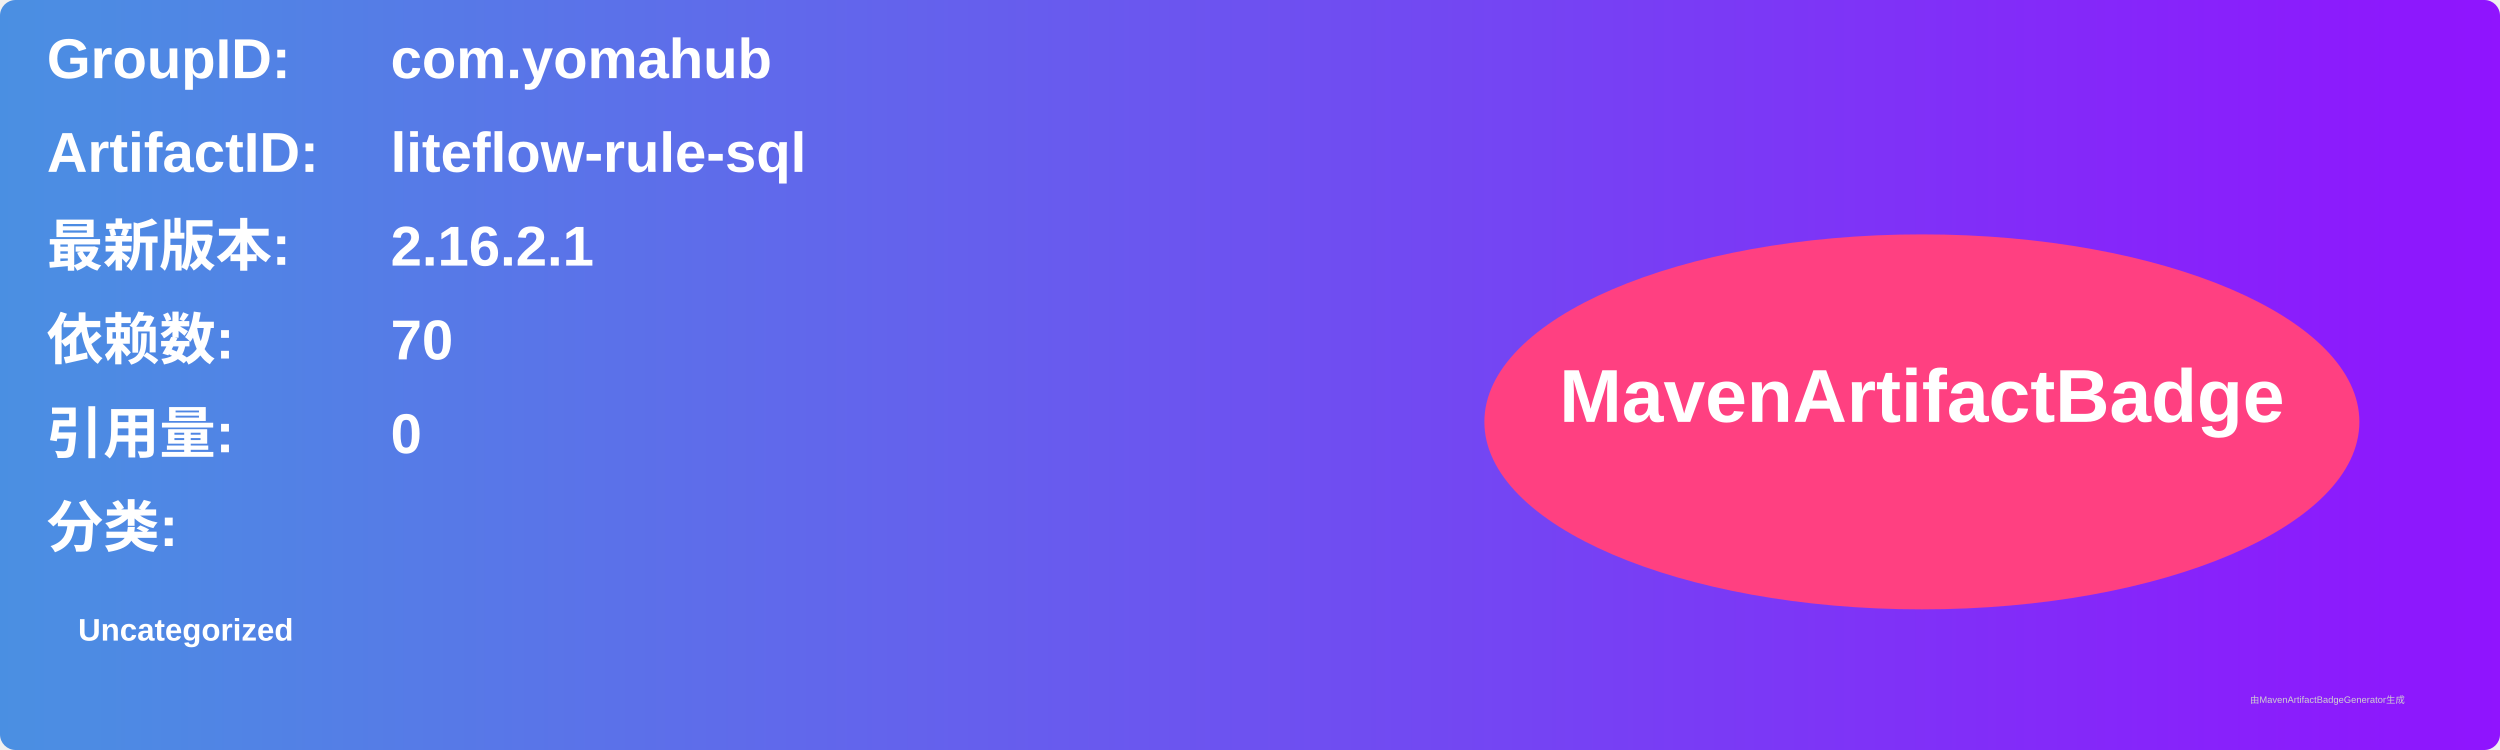
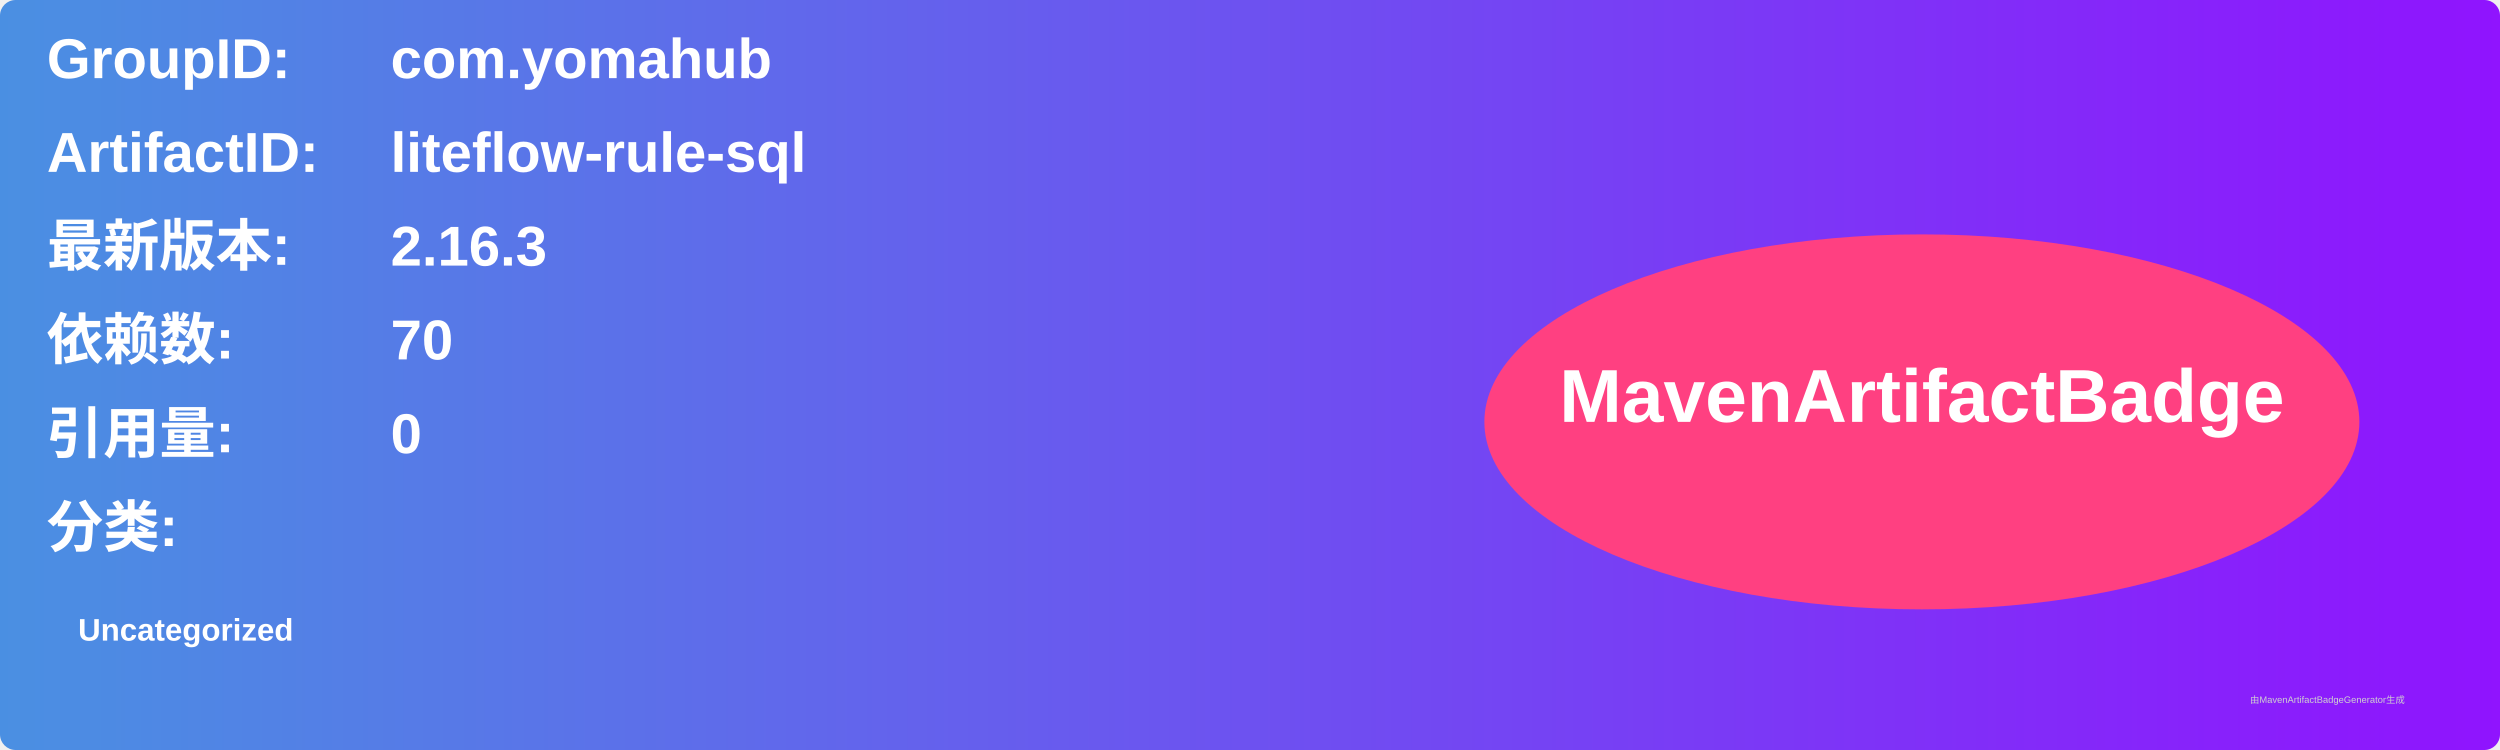
<svg xmlns="http://www.w3.org/2000/svg" width="800" height="240" viewBox="0 0 800 240">
  <linearGradient id="grad" x1="0%" y1="0%" x2="100%" y2="0%">
    <stop offset="0%" stop-color="#4a90e2" />
    <stop offset="100%" stop-color="#9013fe" />
  </linearGradient>
  <rect width="100%" height="100%" rx="5" ry="5" fill="url(#grad)" />
  <g transform="translate(15, 15)">
    <text x="0" y="10" font-family="Arial" font-size="18" fill="white" font-weight="bold" width="260">GroupID:</text>
    <text x="110" y="10" font-family="Arial" font-size="18" fill="white" font-weight="bold" width="460">com.yomahub</text>
    <text x="0" y="40" font-family="Arial" font-size="18" fill="white" font-weight="bold" width="260">ArtifactID:</text>
    <text x="110" y="40" font-family="Arial" font-size="18" fill="white" font-weight="bold" width="460">liteflow-rule-sql</text>
    <text x="0" y="70" font-family="Arial" font-size="18" fill="white" font-weight="bold">最新版本:</text>
    <text x="110" y="70" font-family="Arial" font-size="18" fill="white" font-weight="bold">
-       <tspan font-weight="bold">2.16.2.1</tspan>
+       <tspan font-weight="bold">2.16.3</tspan>
    </text>
    <text x="0" y="100" font-family="Arial" font-size="18" fill="white" font-weight="bold">依赖数: </text>
    <text x="110" y="100" font-family="Arial" font-size="18" fill="white">
      <tspan font-weight="bold">70</tspan>
    </text>
    <text x="0" y="130" font-family="Arial" font-size="18" fill="white" font-weight="bold">引用量: </text>
    <text x="110" y="130" font-family="Arial" font-size="18" fill="white">
      <tspan font-weight="bold">0</tspan>
    </text>
    <text x="0" y="160" font-family="Arial" font-size="18" fill="white" font-weight="bold">分类:</text>
    <text x="10" y="190" font-family="Arial" font-size="10" fill="white">
      <tspan font-weight="bold">Uncategorized</tspan>
    </text>
    <ellipse cx="600" cy="120" rx="140" ry="60" fill="#ff4081" />
    <text x="600" y="120" text-anchor="middle" font-family="Arial" font-size="24" fill="white" font-weight="bold">MavenArtifactBadge</text>
  </g>
  <text x="720" y="225" font-family="Arial" font-size="3" fill="#d0d0d0">由MavenArtifactBadgeGenerator生成</text>
</svg>
